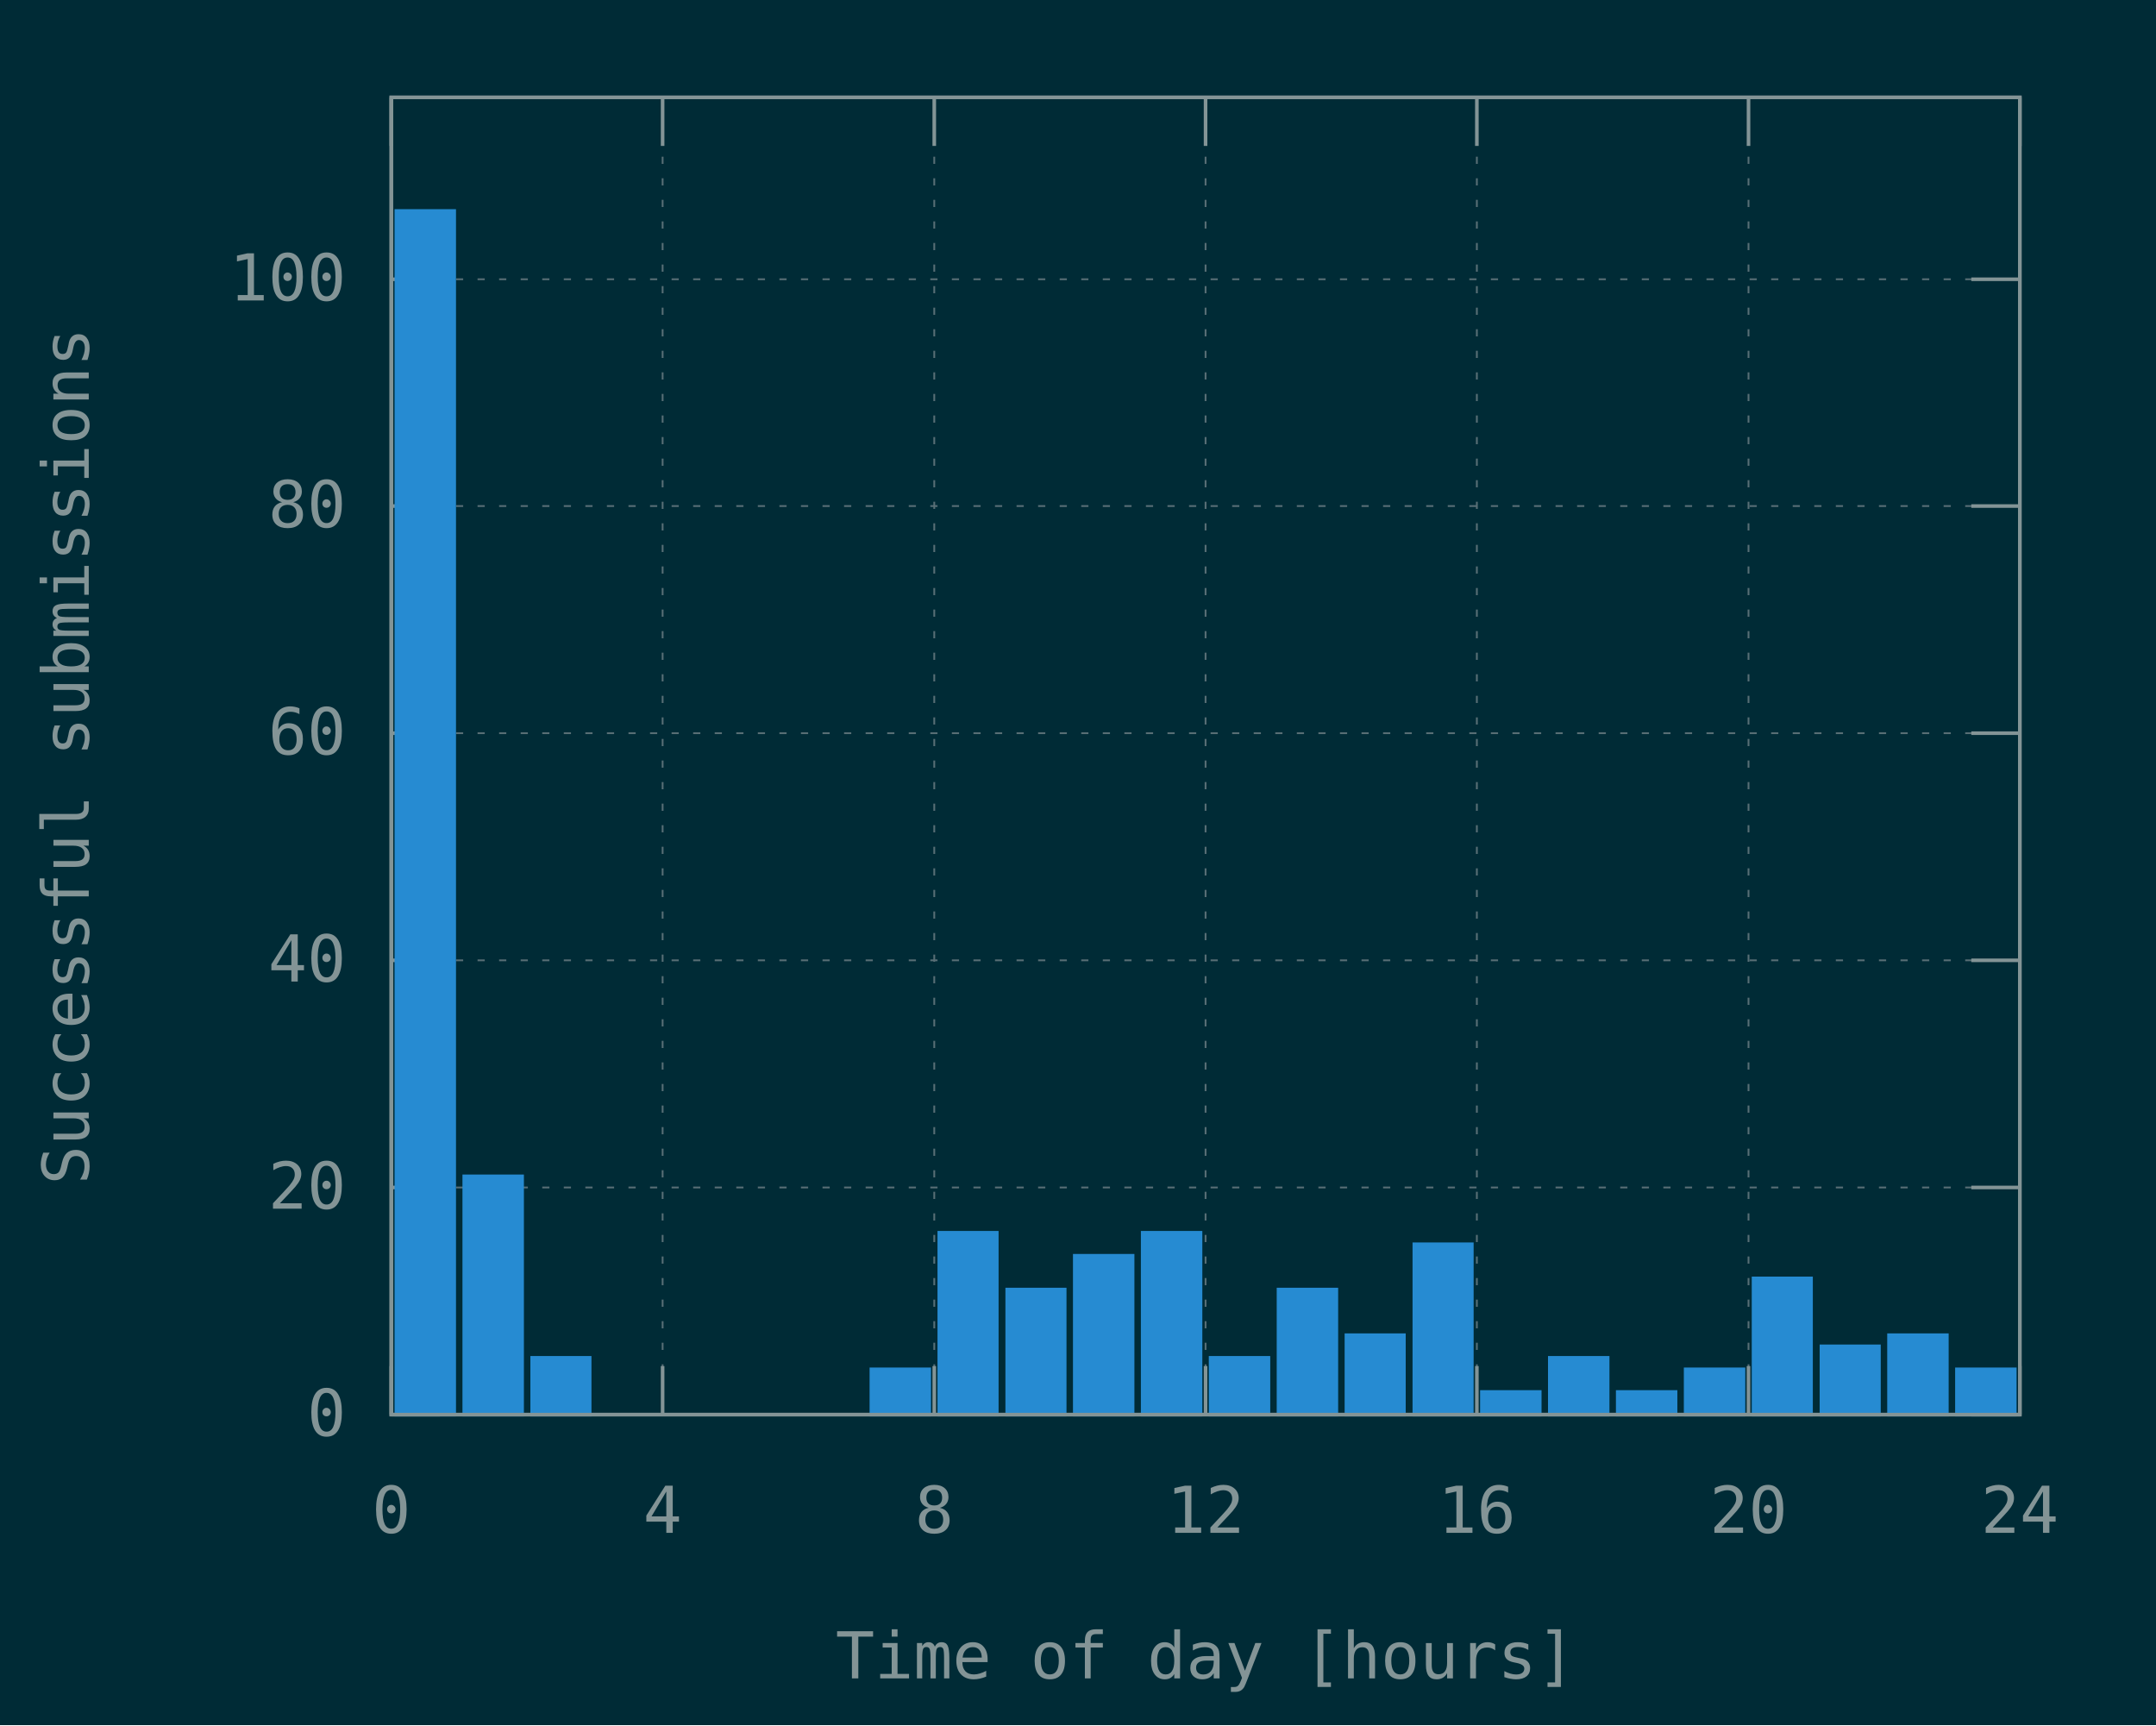
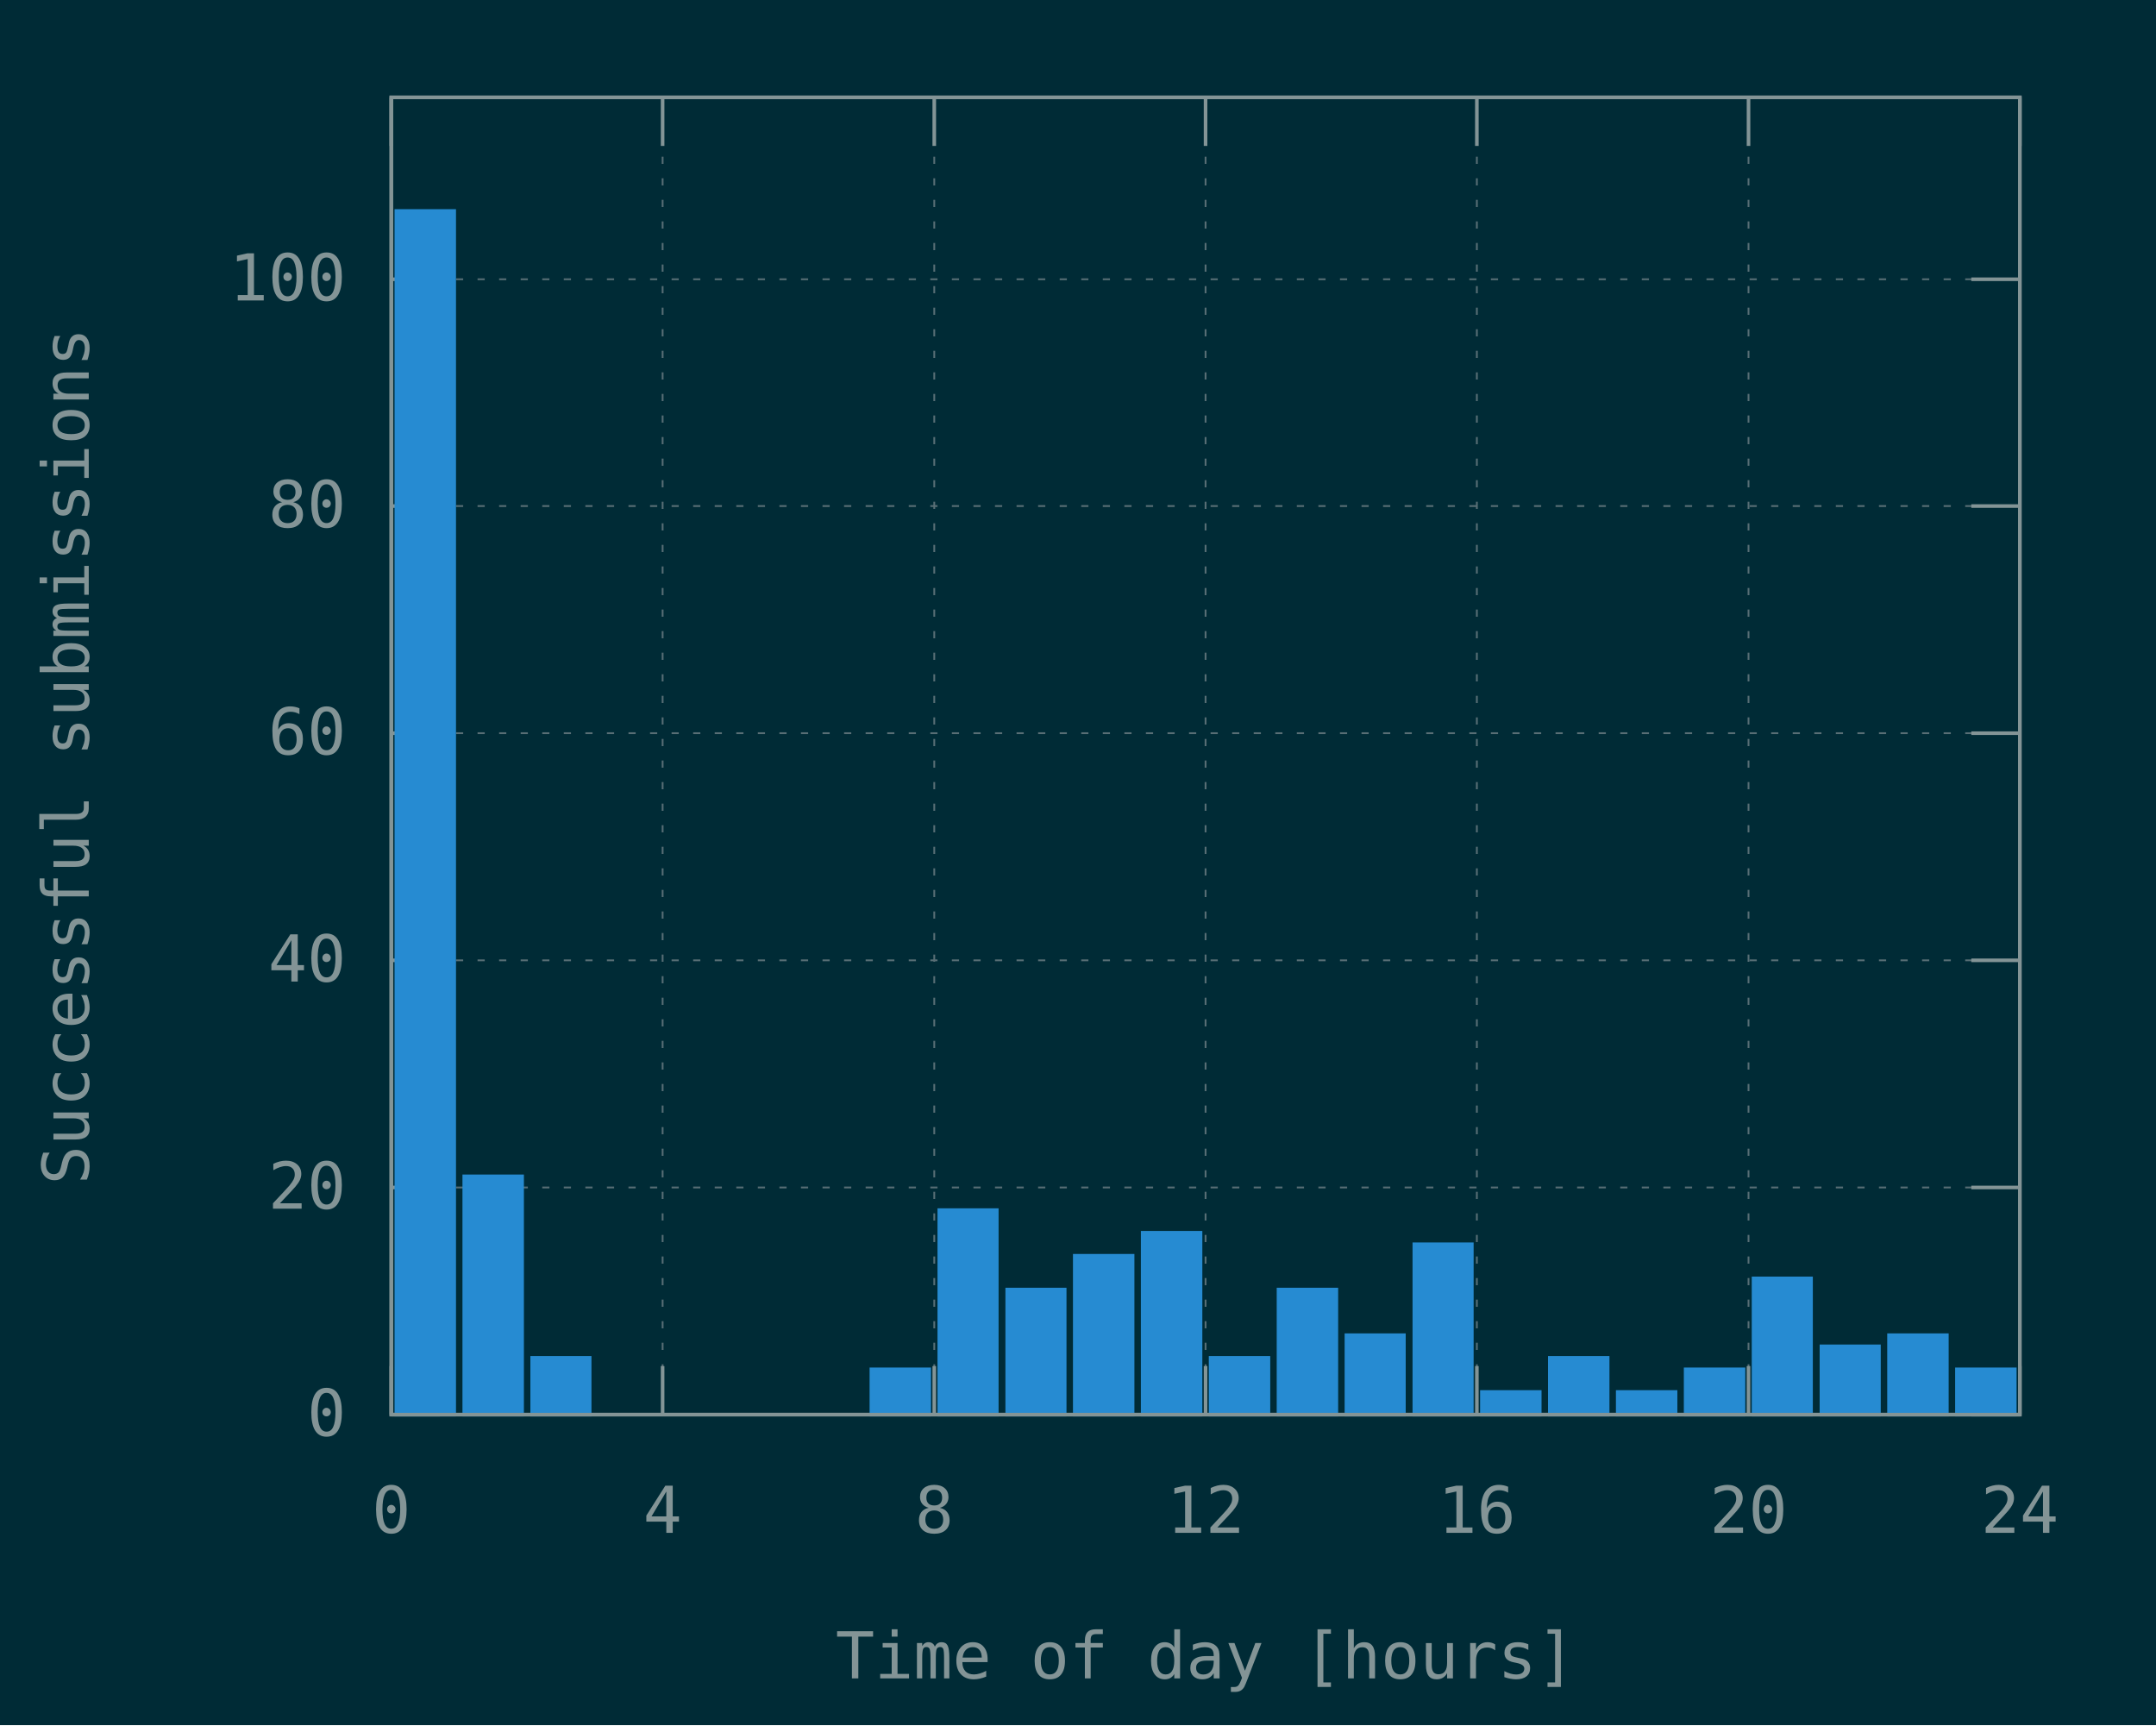
<svg xmlns="http://www.w3.org/2000/svg" xmlns:xlink="http://www.w3.org/1999/xlink" width="600" height="480" viewBox="0 0 600 480">
  <g id="gnuplot_canvas">
    <rect x="0" y="0" width="600" height="480" fill="#002b36" />
    <defs>
      <circle id="gpDot" r="0.5" stroke-width="0.5" stroke="currentColor" />
      <path id="gpPt0" stroke-width="0.148" stroke="currentColor" d="M-1,0 h2 M0,-1 v2" />
      <path id="gpPt1" stroke-width="0.148" stroke="currentColor" d="M-1,-1 L1,1 M1,-1 L-1,1" />
      <path id="gpPt2" stroke-width="0.148" stroke="currentColor" d="M-1,0 L1,0 M0,-1 L0,1 M-1,-1 L1,1 M-1,1 L1,-1" />
      <rect id="gpPt3" stroke-width="0.148" stroke="currentColor" x="-1" y="-1" width="2" height="2" />
      <rect id="gpPt4" stroke-width="0.148" stroke="currentColor" fill="currentColor" x="-1" y="-1" width="2" height="2" />
      <circle id="gpPt5" stroke-width="0.148" stroke="currentColor" cx="0" cy="0" r="1" />
      <use xlink:href="#gpPt5" id="gpPt6" fill="currentColor" stroke="none" />
      <path id="gpPt7" stroke-width="0.148" stroke="currentColor" d="M0,-1.33 L-1.33,0.67 L1.33,0.67 z" />
      <use xlink:href="#gpPt7" id="gpPt8" fill="currentColor" stroke="none" />
      <use xlink:href="#gpPt7" id="gpPt9" stroke="currentColor" transform="rotate(180)" />
      <use xlink:href="#gpPt9" id="gpPt10" fill="currentColor" stroke="none" />
      <use xlink:href="#gpPt3" id="gpPt11" stroke="currentColor" transform="rotate(45)" />
      <use xlink:href="#gpPt11" id="gpPt12" fill="currentColor" stroke="none" />
      <path id="gpPt13" stroke-width="0.148" stroke="currentColor" d="M0,1.330 L1.265,0.411 L0.782,-1.067 L-0.782,-1.076 L-1.265,0.411 z" />
      <use xlink:href="#gpPt13" id="gpPt14" fill="currentColor" stroke="none" />
      <filter id="textbox" filterUnits="objectBoundingBox" x="0" y="0" height="1" width="1">
        <feFlood flood-color="#002B36" flood-opacity="1" result="bgnd" />
        <feComposite in="SourceGraphic" in2="bgnd" operator="atop" />
      </filter>
      <filter id="greybox" filterUnits="objectBoundingBox" x="0" y="0" height="1" width="1">
        <feFlood flood-color="lightgrey" flood-opacity="1" result="grey" />
        <feComposite in="SourceGraphic" in2="grey" operator="atop" />
      </filter>
    </defs>
    <g fill="none" color="#002B36" stroke="currentColor" stroke-width="1.00" stroke-linecap="butt" stroke-linejoin="miter">
</g>
    <g fill="none" color="black" stroke="currentColor" stroke-width="1.00" stroke-linecap="butt" stroke-linejoin="miter">
</g>
    <g fill="none" color="black" stroke="rgb(131, 148, 150)" stroke-width="0.50" stroke-linecap="butt" stroke-linejoin="miter">
</g>
    <g fill="none" color="gray" stroke="currentColor" stroke-width="0.50" stroke-linecap="butt" stroke-linejoin="miter">
      <path stroke="rgb( 88, 110, 117)" stroke-dasharray="2,4" class="gridline" d="M108.9,393.6 L562.1,393.6  " />
    </g>
    <g fill="none" color="gray" stroke="rgb( 88, 110, 117)" stroke-width="1.00" stroke-linecap="butt" stroke-linejoin="miter">
</g>
    <g fill="none" color="black" stroke="currentColor" stroke-width="1.00" stroke-linecap="butt" stroke-linejoin="miter">
      <path stroke="rgb(131, 148, 150)" d="M108.9,393.6 L122.4,393.6 M562.1,393.6 L548.6,393.6  " />
      <g transform="translate(96.3,399.5)" stroke="none" fill="rgb(131,148,150)" font-family="Inconsolata" font-size="18.00" text-anchor="end">
        <text>
          <tspan font-family="Inconsolata"> 0</tspan>
        </text>
      </g>
    </g>
    <g fill="none" color="black" stroke="currentColor" stroke-width="1.00" stroke-linecap="butt" stroke-linejoin="miter">
</g>
    <g fill="none" color="black" stroke="rgb(131, 148, 150)" stroke-width="0.50" stroke-linecap="butt" stroke-linejoin="miter">
</g>
    <g fill="none" color="gray" stroke="currentColor" stroke-width="0.50" stroke-linecap="butt" stroke-linejoin="miter">
      <path stroke="rgb( 88, 110, 117)" stroke-dasharray="2,4" class="gridline" d="M108.9,330.4 L562.1,330.4  " />
    </g>
    <g fill="none" color="gray" stroke="rgb( 88, 110, 117)" stroke-width="1.00" stroke-linecap="butt" stroke-linejoin="miter">
</g>
    <g fill="none" color="black" stroke="currentColor" stroke-width="1.00" stroke-linecap="butt" stroke-linejoin="miter">
      <path stroke="rgb(131, 148, 150)" d="M108.9,330.4 L122.4,330.4 M562.1,330.4 L548.6,330.4  " />
      <g transform="translate(96.3,336.3)" stroke="none" fill="rgb(131,148,150)" font-family="Inconsolata" font-size="18.00" text-anchor="end">
        <text>
          <tspan font-family="Inconsolata"> 20</tspan>
        </text>
      </g>
    </g>
    <g fill="none" color="black" stroke="currentColor" stroke-width="1.00" stroke-linecap="butt" stroke-linejoin="miter">
</g>
    <g fill="none" color="black" stroke="rgb(131, 148, 150)" stroke-width="0.50" stroke-linecap="butt" stroke-linejoin="miter">
</g>
    <g fill="none" color="gray" stroke="currentColor" stroke-width="0.50" stroke-linecap="butt" stroke-linejoin="miter">
      <path stroke="rgb( 88, 110, 117)" stroke-dasharray="2,4" class="gridline" d="M108.9,267.2 L562.1,267.2  " />
    </g>
    <g fill="none" color="gray" stroke="rgb( 88, 110, 117)" stroke-width="1.00" stroke-linecap="butt" stroke-linejoin="miter">
</g>
    <g fill="none" color="black" stroke="currentColor" stroke-width="1.00" stroke-linecap="butt" stroke-linejoin="miter">
      <path stroke="rgb(131, 148, 150)" d="M108.9,267.2 L122.4,267.2 M562.1,267.2 L548.6,267.2  " />
      <g transform="translate(96.3,273.1)" stroke="none" fill="rgb(131,148,150)" font-family="Inconsolata" font-size="18.00" text-anchor="end">
        <text>
          <tspan font-family="Inconsolata"> 40</tspan>
        </text>
      </g>
    </g>
    <g fill="none" color="black" stroke="currentColor" stroke-width="1.00" stroke-linecap="butt" stroke-linejoin="miter">
</g>
    <g fill="none" color="black" stroke="rgb(131, 148, 150)" stroke-width="0.50" stroke-linecap="butt" stroke-linejoin="miter">
</g>
    <g fill="none" color="gray" stroke="currentColor" stroke-width="0.50" stroke-linecap="butt" stroke-linejoin="miter">
      <path stroke="rgb( 88, 110, 117)" stroke-dasharray="2,4" class="gridline" d="M108.9,204.0 L562.1,204.0  " />
    </g>
    <g fill="none" color="gray" stroke="rgb( 88, 110, 117)" stroke-width="1.00" stroke-linecap="butt" stroke-linejoin="miter">
</g>
    <g fill="none" color="black" stroke="currentColor" stroke-width="1.00" stroke-linecap="butt" stroke-linejoin="miter">
      <path stroke="rgb(131, 148, 150)" d="M108.9,204.0 L122.4,204.0 M562.1,204.0 L548.6,204.0  " />
      <g transform="translate(96.3,209.9)" stroke="none" fill="rgb(131,148,150)" font-family="Inconsolata" font-size="18.00" text-anchor="end">
        <text>
          <tspan font-family="Inconsolata"> 60</tspan>
        </text>
      </g>
    </g>
    <g fill="none" color="black" stroke="currentColor" stroke-width="1.00" stroke-linecap="butt" stroke-linejoin="miter">
</g>
    <g fill="none" color="black" stroke="rgb(131, 148, 150)" stroke-width="0.50" stroke-linecap="butt" stroke-linejoin="miter">
</g>
    <g fill="none" color="gray" stroke="currentColor" stroke-width="0.50" stroke-linecap="butt" stroke-linejoin="miter">
      <path stroke="rgb( 88, 110, 117)" stroke-dasharray="2,4" class="gridline" d="M108.9,140.8 L562.1,140.8  " />
    </g>
    <g fill="none" color="gray" stroke="rgb( 88, 110, 117)" stroke-width="1.00" stroke-linecap="butt" stroke-linejoin="miter">
</g>
    <g fill="none" color="black" stroke="currentColor" stroke-width="1.00" stroke-linecap="butt" stroke-linejoin="miter">
      <path stroke="rgb(131, 148, 150)" d="M108.9,140.8 L122.4,140.8 M562.1,140.8 L548.6,140.8  " />
      <g transform="translate(96.3,146.7)" stroke="none" fill="rgb(131,148,150)" font-family="Inconsolata" font-size="18.00" text-anchor="end">
        <text>
          <tspan font-family="Inconsolata"> 80</tspan>
        </text>
      </g>
    </g>
    <g fill="none" color="black" stroke="currentColor" stroke-width="1.00" stroke-linecap="butt" stroke-linejoin="miter">
</g>
    <g fill="none" color="black" stroke="rgb(131, 148, 150)" stroke-width="0.50" stroke-linecap="butt" stroke-linejoin="miter">
</g>
    <g fill="none" color="gray" stroke="currentColor" stroke-width="0.50" stroke-linecap="butt" stroke-linejoin="miter">
      <path stroke="rgb( 88, 110, 117)" stroke-dasharray="2,4" class="gridline" d="M108.9,77.7 L562.1,77.7  " />
    </g>
    <g fill="none" color="gray" stroke="rgb( 88, 110, 117)" stroke-width="1.00" stroke-linecap="butt" stroke-linejoin="miter">
</g>
    <g fill="none" color="black" stroke="currentColor" stroke-width="1.00" stroke-linecap="butt" stroke-linejoin="miter">
      <path stroke="rgb(131, 148, 150)" d="M108.9,77.7 L122.4,77.7 M562.1,77.7 L548.6,77.7  " />
      <g transform="translate(96.3,83.6)" stroke="none" fill="rgb(131,148,150)" font-family="Inconsolata" font-size="18.00" text-anchor="end">
        <text>
          <tspan font-family="Inconsolata"> 100</tspan>
        </text>
      </g>
    </g>
    <g fill="none" color="black" stroke="currentColor" stroke-width="1.00" stroke-linecap="butt" stroke-linejoin="miter">
</g>
    <g fill="none" color="black" stroke="rgb(131, 148, 150)" stroke-width="0.50" stroke-linecap="butt" stroke-linejoin="miter">
</g>
    <g fill="none" color="gray" stroke="currentColor" stroke-width="0.50" stroke-linecap="butt" stroke-linejoin="miter">
      <path stroke="rgb( 88, 110, 117)" stroke-dasharray="2,4" class="gridline" d="M108.9,393.6 L108.9,27.1  " />
    </g>
    <g fill="none" color="gray" stroke="rgb( 88, 110, 117)" stroke-width="1.00" stroke-linecap="butt" stroke-linejoin="miter">
</g>
    <g fill="none" color="black" stroke="currentColor" stroke-width="1.00" stroke-linecap="butt" stroke-linejoin="miter">
      <path stroke="rgb(131, 148, 150)" d="M108.9,393.6 L108.9,380.1 M108.9,27.1 L108.9,40.6  " />
      <g transform="translate(108.9,426.5)" stroke="none" fill="rgb(131,148,150)" font-family="Inconsolata" font-size="18.00" text-anchor="middle">
        <text>
          <tspan font-family="Inconsolata"> 0</tspan>
        </text>
      </g>
    </g>
    <g fill="none" color="black" stroke="currentColor" stroke-width="1.00" stroke-linecap="butt" stroke-linejoin="miter">
</g>
    <g fill="none" color="black" stroke="rgb(131, 148, 150)" stroke-width="0.50" stroke-linecap="butt" stroke-linejoin="miter">
</g>
    <g fill="none" color="gray" stroke="currentColor" stroke-width="0.50" stroke-linecap="butt" stroke-linejoin="miter">
      <path stroke="rgb( 88, 110, 117)" stroke-dasharray="2,4" class="gridline" d="M184.4,393.6 L184.4,27.1  " />
    </g>
    <g fill="none" color="gray" stroke="rgb( 88, 110, 117)" stroke-width="1.00" stroke-linecap="butt" stroke-linejoin="miter">
</g>
    <g fill="none" color="black" stroke="currentColor" stroke-width="1.00" stroke-linecap="butt" stroke-linejoin="miter">
      <path stroke="rgb(131, 148, 150)" d="M184.4,393.6 L184.4,380.1 M184.4,27.1 L184.4,40.6  " />
      <g transform="translate(184.4,426.5)" stroke="none" fill="rgb(131,148,150)" font-family="Inconsolata" font-size="18.00" text-anchor="middle">
        <text>
          <tspan font-family="Inconsolata"> 4</tspan>
        </text>
      </g>
    </g>
    <g fill="none" color="black" stroke="currentColor" stroke-width="1.00" stroke-linecap="butt" stroke-linejoin="miter">
</g>
    <g fill="none" color="black" stroke="rgb(131, 148, 150)" stroke-width="0.50" stroke-linecap="butt" stroke-linejoin="miter">
</g>
    <g fill="none" color="gray" stroke="currentColor" stroke-width="0.50" stroke-linecap="butt" stroke-linejoin="miter">
      <path stroke="rgb( 88, 110, 117)" stroke-dasharray="2,4" class="gridline" d="M260.0,393.6 L260.0,27.1  " />
    </g>
    <g fill="none" color="gray" stroke="rgb( 88, 110, 117)" stroke-width="1.00" stroke-linecap="butt" stroke-linejoin="miter">
</g>
    <g fill="none" color="black" stroke="currentColor" stroke-width="1.00" stroke-linecap="butt" stroke-linejoin="miter">
      <path stroke="rgb(131, 148, 150)" d="M260.0,393.6 L260.0,380.1 M260.0,27.1 L260.0,40.6  " />
      <g transform="translate(260.0,426.5)" stroke="none" fill="rgb(131,148,150)" font-family="Inconsolata" font-size="18.00" text-anchor="middle">
        <text>
          <tspan font-family="Inconsolata"> 8</tspan>
        </text>
      </g>
    </g>
    <g fill="none" color="black" stroke="currentColor" stroke-width="1.00" stroke-linecap="butt" stroke-linejoin="miter">
</g>
    <g fill="none" color="black" stroke="rgb(131, 148, 150)" stroke-width="0.50" stroke-linecap="butt" stroke-linejoin="miter">
</g>
    <g fill="none" color="gray" stroke="currentColor" stroke-width="0.50" stroke-linecap="butt" stroke-linejoin="miter">
      <path stroke="rgb( 88, 110, 117)" stroke-dasharray="2,4" class="gridline" d="M335.5,393.6 L335.5,27.1  " />
    </g>
    <g fill="none" color="gray" stroke="rgb( 88, 110, 117)" stroke-width="1.00" stroke-linecap="butt" stroke-linejoin="miter">
</g>
    <g fill="none" color="black" stroke="currentColor" stroke-width="1.00" stroke-linecap="butt" stroke-linejoin="miter">
      <path stroke="rgb(131, 148, 150)" d="M335.5,393.6 L335.5,380.1 M335.5,27.1 L335.5,40.6  " />
      <g transform="translate(335.5,426.5)" stroke="none" fill="rgb(131,148,150)" font-family="Inconsolata" font-size="18.00" text-anchor="middle">
        <text>
          <tspan font-family="Inconsolata"> 12</tspan>
        </text>
      </g>
    </g>
    <g fill="none" color="black" stroke="currentColor" stroke-width="1.00" stroke-linecap="butt" stroke-linejoin="miter">
</g>
    <g fill="none" color="black" stroke="rgb(131, 148, 150)" stroke-width="0.50" stroke-linecap="butt" stroke-linejoin="miter">
</g>
    <g fill="none" color="gray" stroke="currentColor" stroke-width="0.50" stroke-linecap="butt" stroke-linejoin="miter">
      <path stroke="rgb( 88, 110, 117)" stroke-dasharray="2,4" class="gridline" d="M411.0,393.6 L411.0,27.1  " />
    </g>
    <g fill="none" color="gray" stroke="rgb( 88, 110, 117)" stroke-width="1.00" stroke-linecap="butt" stroke-linejoin="miter">
</g>
    <g fill="none" color="black" stroke="currentColor" stroke-width="1.00" stroke-linecap="butt" stroke-linejoin="miter">
      <path stroke="rgb(131, 148, 150)" d="M411.0,393.6 L411.0,380.1 M411.0,27.1 L411.0,40.6  " />
      <g transform="translate(411.0,426.5)" stroke="none" fill="rgb(131,148,150)" font-family="Inconsolata" font-size="18.00" text-anchor="middle">
        <text>
          <tspan font-family="Inconsolata"> 16</tspan>
        </text>
      </g>
    </g>
    <g fill="none" color="black" stroke="currentColor" stroke-width="1.00" stroke-linecap="butt" stroke-linejoin="miter">
</g>
    <g fill="none" color="black" stroke="rgb(131, 148, 150)" stroke-width="0.50" stroke-linecap="butt" stroke-linejoin="miter">
</g>
    <g fill="none" color="gray" stroke="currentColor" stroke-width="0.50" stroke-linecap="butt" stroke-linejoin="miter">
      <path stroke="rgb( 88, 110, 117)" stroke-dasharray="2,4" class="gridline" d="M486.6,393.6 L486.6,40.6 L486.6,27.1  " />
    </g>
    <g fill="none" color="gray" stroke="rgb( 88, 110, 117)" stroke-width="1.00" stroke-linecap="butt" stroke-linejoin="miter">
</g>
    <g fill="none" color="black" stroke="currentColor" stroke-width="1.00" stroke-linecap="butt" stroke-linejoin="miter">
      <path stroke="rgb(131, 148, 150)" d="M486.6,393.6 L486.6,380.1 M486.6,27.1 L486.6,40.6  " />
      <g transform="translate(486.6,426.5)" stroke="none" fill="rgb(131,148,150)" font-family="Inconsolata" font-size="18.00" text-anchor="middle">
        <text>
          <tspan font-family="Inconsolata"> 20</tspan>
        </text>
      </g>
    </g>
    <g fill="none" color="black" stroke="currentColor" stroke-width="1.00" stroke-linecap="butt" stroke-linejoin="miter">
</g>
    <g fill="none" color="black" stroke="rgb(131, 148, 150)" stroke-width="0.50" stroke-linecap="butt" stroke-linejoin="miter">
</g>
    <g fill="none" color="gray" stroke="currentColor" stroke-width="0.50" stroke-linecap="butt" stroke-linejoin="miter">
      <path stroke="rgb( 88, 110, 117)" stroke-dasharray="2,4" class="gridline" d="M562.1,393.6 L562.1,27.1  " />
    </g>
    <g fill="none" color="gray" stroke="rgb( 88, 110, 117)" stroke-width="1.00" stroke-linecap="butt" stroke-linejoin="miter">
</g>
    <g fill="none" color="black" stroke="currentColor" stroke-width="1.00" stroke-linecap="butt" stroke-linejoin="miter">
      <path stroke="rgb(131, 148, 150)" d="M562.1,393.6 L562.1,380.1 M562.1,27.1 L562.1,40.6  " />
      <g transform="translate(562.1,426.5)" stroke="none" fill="rgb(131,148,150)" font-family="Inconsolata" font-size="18.00" text-anchor="middle">
        <text>
          <tspan font-family="Inconsolata"> 24</tspan>
        </text>
      </g>
    </g>
    <g fill="none" color="black" stroke="currentColor" stroke-width="1.00" stroke-linecap="butt" stroke-linejoin="miter">
</g>
    <g fill="none" color="black" stroke="currentColor" stroke-width="1.00" stroke-linecap="butt" stroke-linejoin="miter">
      <path stroke="rgb(131, 148, 150)" d="M108.9,27.1 L108.9,393.6 L562.1,393.6 L562.1,27.1 L108.9,27.1 Z  " />
    </g>
    <g fill="none" color="black" stroke="currentColor" stroke-width="1.00" stroke-linecap="butt" stroke-linejoin="miter">
      <g transform="translate(24.7,210.4) rotate(270)" stroke="none" fill="rgb(131,148,150)" font-family="Inconsolata" font-size="18.00" text-anchor="middle">
        <text>
          <tspan font-family="Inconsolata">Successful submissions</tspan>
        </text>
      </g>
    </g>
    <g fill="none" color="black" stroke="currentColor" stroke-width="1.00" stroke-linecap="butt" stroke-linejoin="miter">
      <g transform="translate(335.5,467.0)" stroke="none" fill="rgb(131,148,150)" font-family="Inconsolata" font-size="18.00" text-anchor="middle">
        <text>
          <tspan font-family="Inconsolata">Time of day [hours]</tspan>
        </text>
      </g>
    </g>
    <g fill="none" color="black" stroke="currentColor" stroke-width="1.00" stroke-linecap="butt" stroke-linejoin="miter">
</g>
    <g id="gnuplot_plot_1">
      <g fill="none" color="black" stroke="currentColor" stroke-width="1.00" stroke-linecap="butt" stroke-linejoin="miter">
        <g stroke="none" shape-rendering="crispEdges">
          <polygon fill="rgb( 38, 139, 210)" points="110.3,393.6 126.5,393.6 126.5,58.6 110.3,58.6 " />
        </g>
        <path stroke="rgb( 38, 139, 210)" d="M110.3,393.6 L110.3,58.7 L126.4,58.7 L126.4,393.6 L110.3,393.6 Z  " />
        <g stroke="none" shape-rendering="crispEdges">
          <polygon fill="rgb( 38, 139, 210)" points="129.2,393.6 145.4,393.6 145.4,327.2 129.2,327.2 " />
        </g>
        <path stroke="rgb( 38, 139, 210)" d="M129.2,393.6 L129.2,327.3 L145.3,327.3 L145.3,393.6 L129.2,393.6 Z  " />
        <g stroke="none" shape-rendering="crispEdges">
          <polygon fill="rgb( 38, 139, 210)" points="148.1,393.6 164.2,393.6 164.2,377.7 148.1,377.7 " />
        </g>
        <path stroke="rgb( 38, 139, 210)" d="M148.1,393.6 L148.1,377.8 L164.1,377.8 L164.1,393.6 L148.1,393.6 Z  " />
        <g stroke="none" shape-rendering="crispEdges">
          <polygon fill="rgb( 38, 139, 210)" points="242.5,393.6 258.7,393.6 258.7,380.9 242.5,380.9 " />
        </g>
        <path stroke="rgb( 38, 139, 210)" d="M242.5,393.6 L242.5,381.0 L258.6,381.0 L258.6,393.6 L242.5,393.6 Z  " />
        <g stroke="none" shape-rendering="crispEdges">
-           <polygon fill="rgb( 38, 139, 210)" points="261.4,393.6 277.5,393.6 277.5,342.9 261.4,342.9 " />
-         </g>
-         <path stroke="rgb( 38, 139, 210)" d="M261.4,393.6 L261.4,343.0 L277.4,343.0 L277.4,393.6 L261.4,393.6 Z  " />
+           <polygon fill="rgb( 38, 139, 210)" points="261.4,393.6 277.5,393.6 277.5,336.6 261.4,336.6 " />
+         </g>
+         <path stroke="rgb( 38, 139, 210)" d="M261.4,393.6 L261.4,336.7 L277.4,336.7 L277.4,393.6 L261.4,393.6 Z  " />
        <g stroke="none" shape-rendering="crispEdges">
          <polygon fill="rgb( 38, 139, 210)" points="280.3,393.6 296.4,393.6 296.4,358.7 280.3,358.7 " />
        </g>
        <path stroke="rgb( 38, 139, 210)" d="M280.3,393.6 L280.3,358.8 L296.3,358.8 L296.3,393.6 L280.3,393.6 Z  " />
        <g stroke="none" shape-rendering="crispEdges">
          <polygon fill="rgb( 38, 139, 210)" points="299.1,393.6 315.3,393.6 315.3,349.3 299.1,349.3 " />
        </g>
        <path stroke="rgb( 38, 139, 210)" d="M299.1,393.6 L299.1,349.4 L315.2,349.4 L315.2,393.6 L299.1,393.6 Z  " />
        <g stroke="none" shape-rendering="crispEdges">
          <polygon fill="rgb( 38, 139, 210)" points="318.0,393.6 334.2,393.6 334.2,342.9 318.0,342.9 " />
        </g>
        <path stroke="rgb( 38, 139, 210)" d="M318.0,393.6 L318.0,343.0 L334.1,343.0 L334.1,393.6 L318.0,393.6 Z  " />
        <g stroke="none" shape-rendering="crispEdges">
          <polygon fill="rgb( 38, 139, 210)" points="336.9,393.6 353.1,393.6 353.1,377.7 336.9,377.7 " />
        </g>
        <path stroke="rgb( 38, 139, 210)" d="M336.9,393.6 L336.9,377.8 L353.0,377.8 L353.0,393.6 L336.9,393.6 Z  " />
        <g stroke="none" shape-rendering="crispEdges">
          <polygon fill="rgb( 38, 139, 210)" points="355.8,393.6 372.0,393.6 372.0,358.7 355.8,358.7 " />
        </g>
        <path stroke="rgb( 38, 139, 210)" d="M355.8,393.6 L355.8,358.8 L371.9,358.8 L371.9,393.6 L355.8,393.6 Z  " />
        <g stroke="none" shape-rendering="crispEdges">
          <polygon fill="rgb( 38, 139, 210)" points="374.7,393.6 390.8,393.6 390.8,371.4 374.7,371.4 " />
        </g>
        <path stroke="rgb( 38, 139, 210)" d="M374.7,393.6 L374.7,371.5 L390.7,371.5 L390.7,393.6 L374.7,393.6 Z  " />
        <g stroke="none" shape-rendering="crispEdges">
          <polygon fill="rgb( 38, 139, 210)" points="393.6,393.6 409.7,393.6 409.7,346.1 393.6,346.1 " />
        </g>
        <path stroke="rgb( 38, 139, 210)" d="M393.6,393.6 L393.6,346.2 L409.6,346.2 L409.6,393.6 L393.6,393.6 Z  " />
        <g stroke="none" shape-rendering="crispEdges">
          <polygon fill="rgb( 38, 139, 210)" points="412.4,393.6 428.6,393.6 428.6,387.2 412.4,387.2 " />
        </g>
        <path stroke="rgb( 38, 139, 210)" d="M412.4,393.6 L412.4,387.3 L428.5,387.3 L428.5,393.6 L412.4,393.6 Z  " />
        <g stroke="none" shape-rendering="crispEdges">
          <polygon fill="rgb( 38, 139, 210)" points="431.3,393.6 447.5,393.6 447.5,377.7 431.3,377.7 " />
        </g>
        <path stroke="rgb( 38, 139, 210)" d="M431.3,393.6 L431.3,377.8 L447.4,377.8 L447.4,393.6 L431.3,393.6 Z  " />
        <g stroke="none" shape-rendering="crispEdges">
          <polygon fill="rgb( 38, 139, 210)" points="450.2,393.6 466.4,393.6 466.4,387.2 450.2,387.2 " />
        </g>
        <path stroke="rgb( 38, 139, 210)" d="M450.2,393.6 L450.2,387.3 L466.3,387.3 L466.3,393.6 L450.2,393.6 Z  " />
        <g stroke="none" shape-rendering="crispEdges">
          <polygon fill="rgb( 38, 139, 210)" points="469.1,393.6 485.3,393.6 485.3,380.9 469.1,380.9 " />
        </g>
        <path stroke="rgb( 38, 139, 210)" d="M469.1,393.6 L469.1,381.0 L485.2,381.0 L485.2,393.6 L469.1,393.6 Z  " />
        <g stroke="none" shape-rendering="crispEdges">
          <polygon fill="rgb( 38, 139, 210)" points="488.0,393.6 504.1,393.6 504.1,355.6 488.0,355.6 " />
        </g>
        <path stroke="rgb( 38, 139, 210)" d="M488.0,393.6 L488.0,355.7 L504.0,355.7 L504.0,393.6 L488.0,393.6 Z  " />
        <g stroke="none" shape-rendering="crispEdges">
          <polygon fill="rgb( 38, 139, 210)" points="506.9,393.6 523.0,393.6 523.0,374.5 506.9,374.5 " />
        </g>
        <path stroke="rgb( 38, 139, 210)" d="M506.9,393.6 L506.9,374.6 L522.9,374.6 L522.9,393.6 L506.9,393.6 Z  " />
        <g stroke="none" shape-rendering="crispEdges">
          <polygon fill="rgb( 38, 139, 210)" points="525.7,393.6 541.9,393.6 541.9,371.4 525.7,371.4 " />
        </g>
        <path stroke="rgb( 38, 139, 210)" d="M525.7,393.6 L525.7,371.5 L541.8,371.5 L541.8,393.6 L525.7,393.6 Z  " />
        <g stroke="none" shape-rendering="crispEdges">
          <polygon fill="rgb( 38, 139, 210)" points="544.6,393.6 560.8,393.6 560.8,380.9 544.6,380.9 " />
        </g>
        <path stroke="rgb( 38, 139, 210)" d="M544.6,393.6 L544.6,381.0 L560.7,381.0 L560.7,393.6 L544.6,393.6 Z  " />
      </g>
    </g>
    <g fill="none" color="#002B36" stroke="rgb( 38, 139, 210)" stroke-width="2.00" stroke-linecap="butt" stroke-linejoin="miter">
</g>
    <g fill="none" color="black" stroke="currentColor" stroke-width="2.00" stroke-linecap="butt" stroke-linejoin="miter">
</g>
    <g fill="none" color="black" stroke="black" stroke-width="1.00" stroke-linecap="butt" stroke-linejoin="miter">
</g>
    <g fill="none" color="black" stroke="currentColor" stroke-width="1.00" stroke-linecap="butt" stroke-linejoin="miter">
      <path stroke="rgb(131, 148, 150)" d="M108.9,27.1 L108.9,393.6 L562.1,393.6 L562.1,27.1 L108.9,27.1 Z  " />
    </g>
    <g fill="none" color="black" stroke="currentColor" stroke-width="1.00" stroke-linecap="butt" stroke-linejoin="miter">
</g>
  </g>
</svg>
